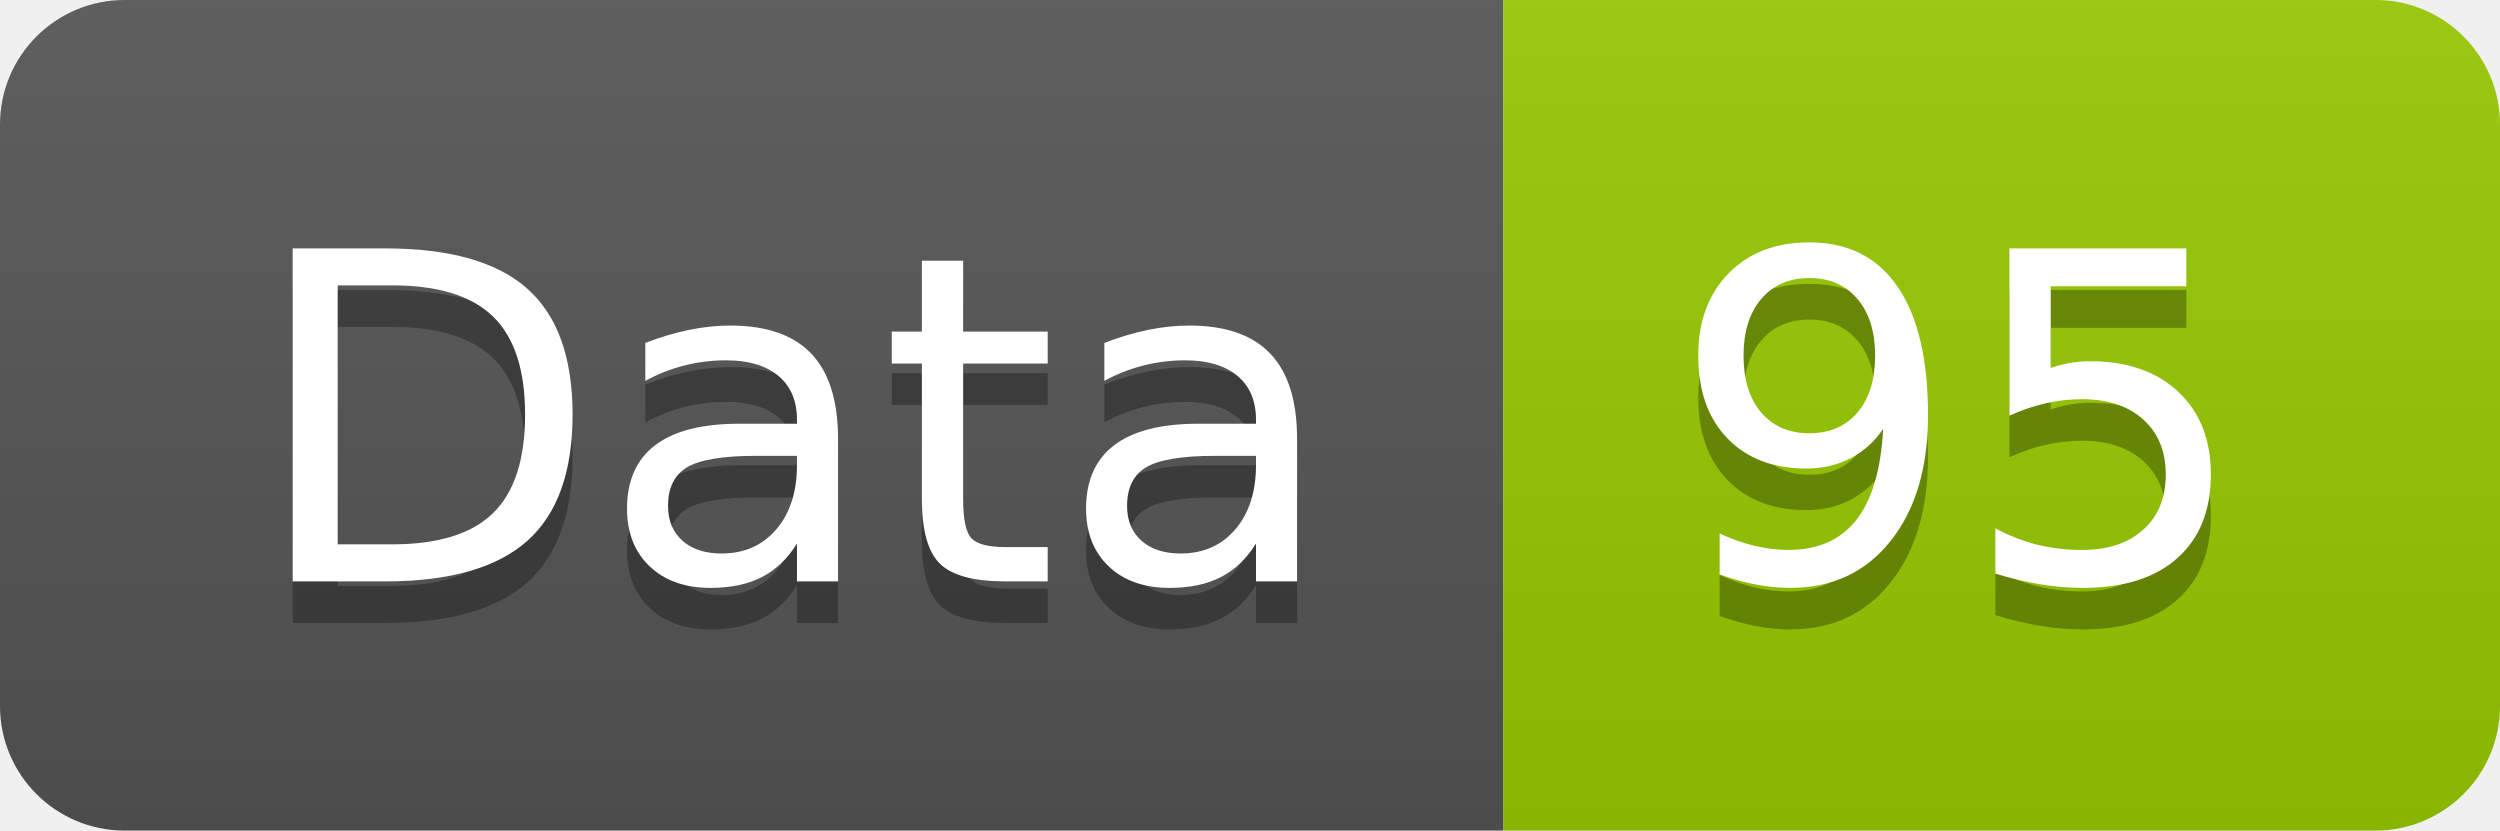
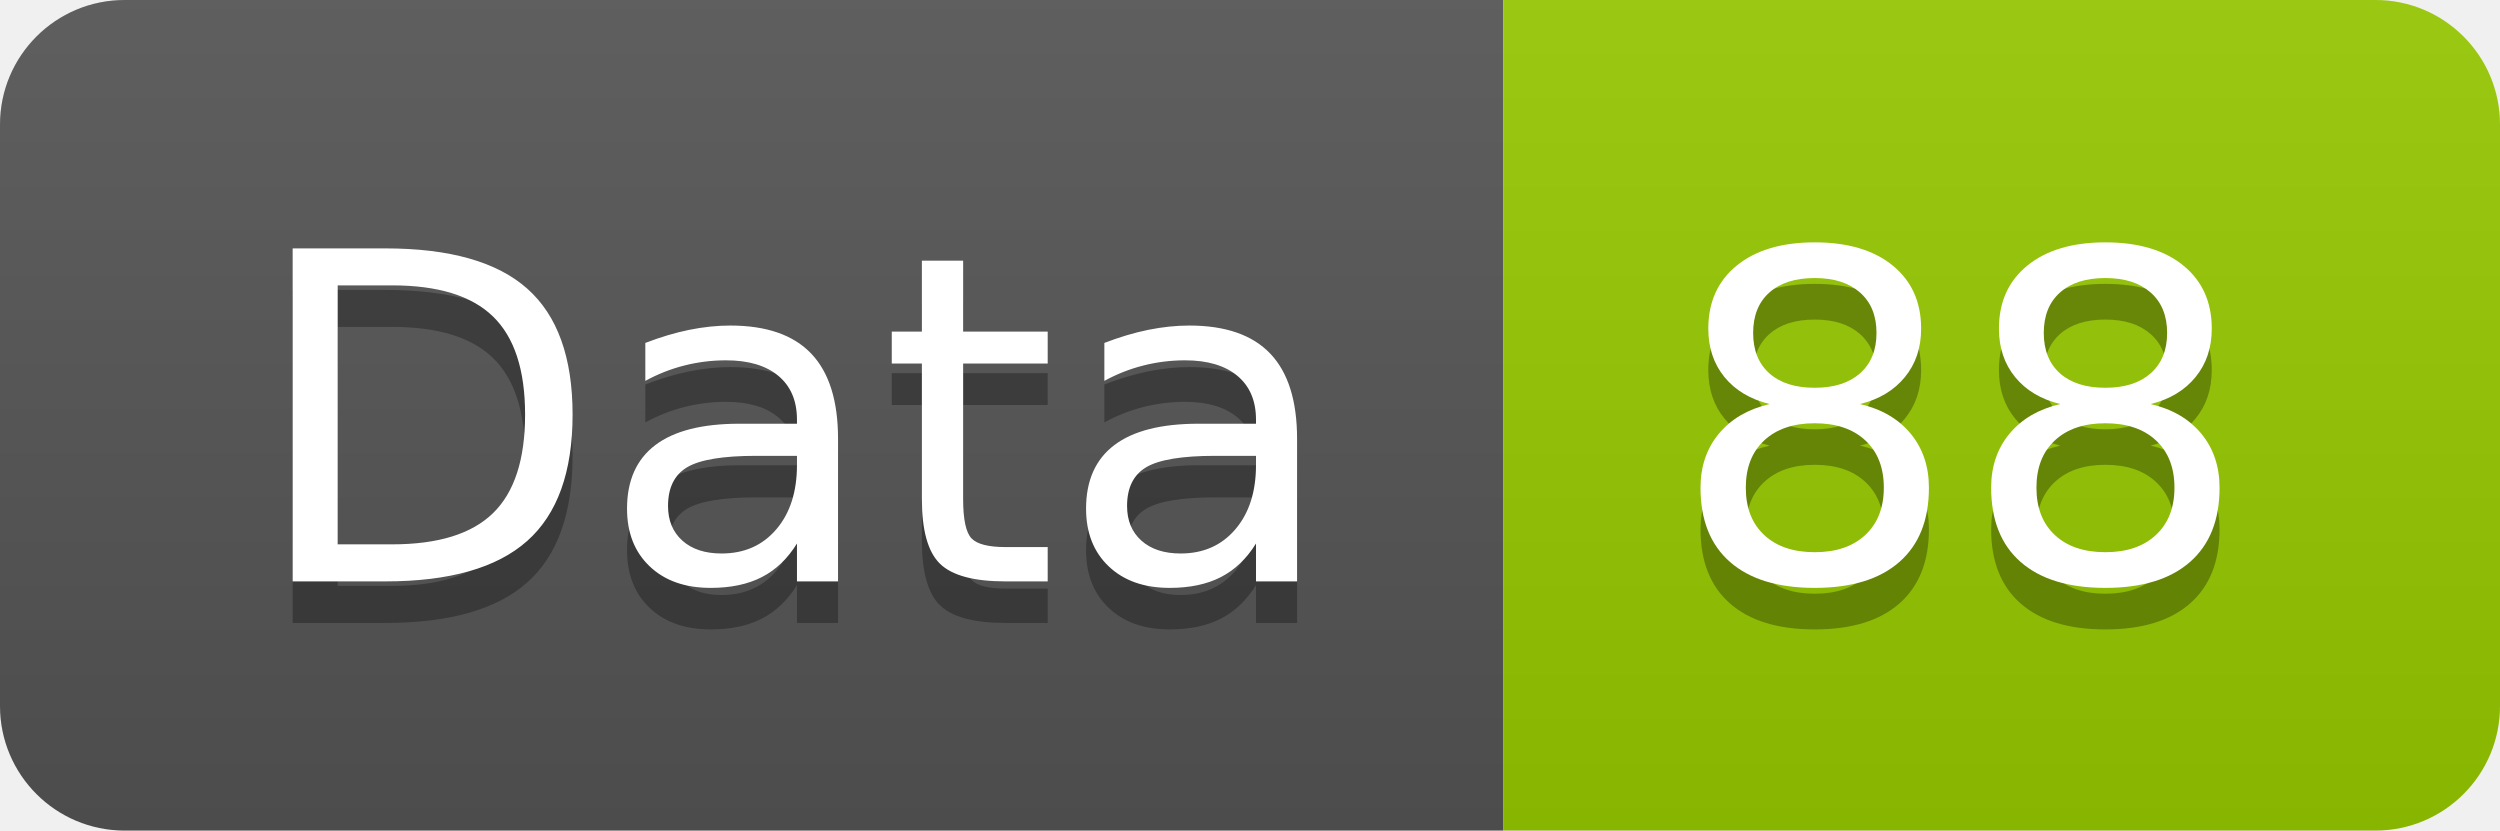
<svg xmlns="http://www.w3.org/2000/svg" width="60.2" height="20">
  <linearGradient id="smooth" x2="0" y2="100%">
    <stop offset="0" stop-color="#bbb" stop-opacity=".1" />
    <stop offset="1" stop-opacity=".1" />
  </linearGradient>
  <clipPath id="round">
    <rect width="60.2" height="20" rx="3" fill="#fff" />
  </clipPath>
  <g clip-path="url(#round)">
    <rect width="36.2" height="20" fill="#555" />
    <rect x="36.2" width="24.0" height="20" fill="#97CA00" />
    <rect width="60.2" height="20" fill="url(#smooth)" />
  </g>
  <g fill="#fff" text-anchor="middle" font-family="DejaVu Sans,Verdana,Geneva,sans-serif" font-size="110">
    <text x="191.0" y="150" fill="#010101" fill-opacity=".3" transform="scale(0.1)" textLength="262.0" lengthAdjust="spacing">Data</text>
    <text x="191.0" y="140" transform="scale(0.1)" textLength="262.0" lengthAdjust="spacing">Data</text>
-     <text x="472.0" y="150" fill="#010101" fill-opacity=".3" transform="scale(0.1)" textLength="140.0" lengthAdjust="spacing">95</text>
-     <text x="472.0" y="140" transform="scale(0.1)" textLength="140.0" lengthAdjust="spacing">95</text>
+     <text x="472.0" y="150" fill="#010101" fill-opacity=".3" transform="scale(0.1)" textLength="140.0" lengthAdjust="spacing">88</text>
+     <text x="472.0" y="140" transform="scale(0.1)" textLength="140.0" lengthAdjust="spacing">88</text>
  </g>
</svg>
